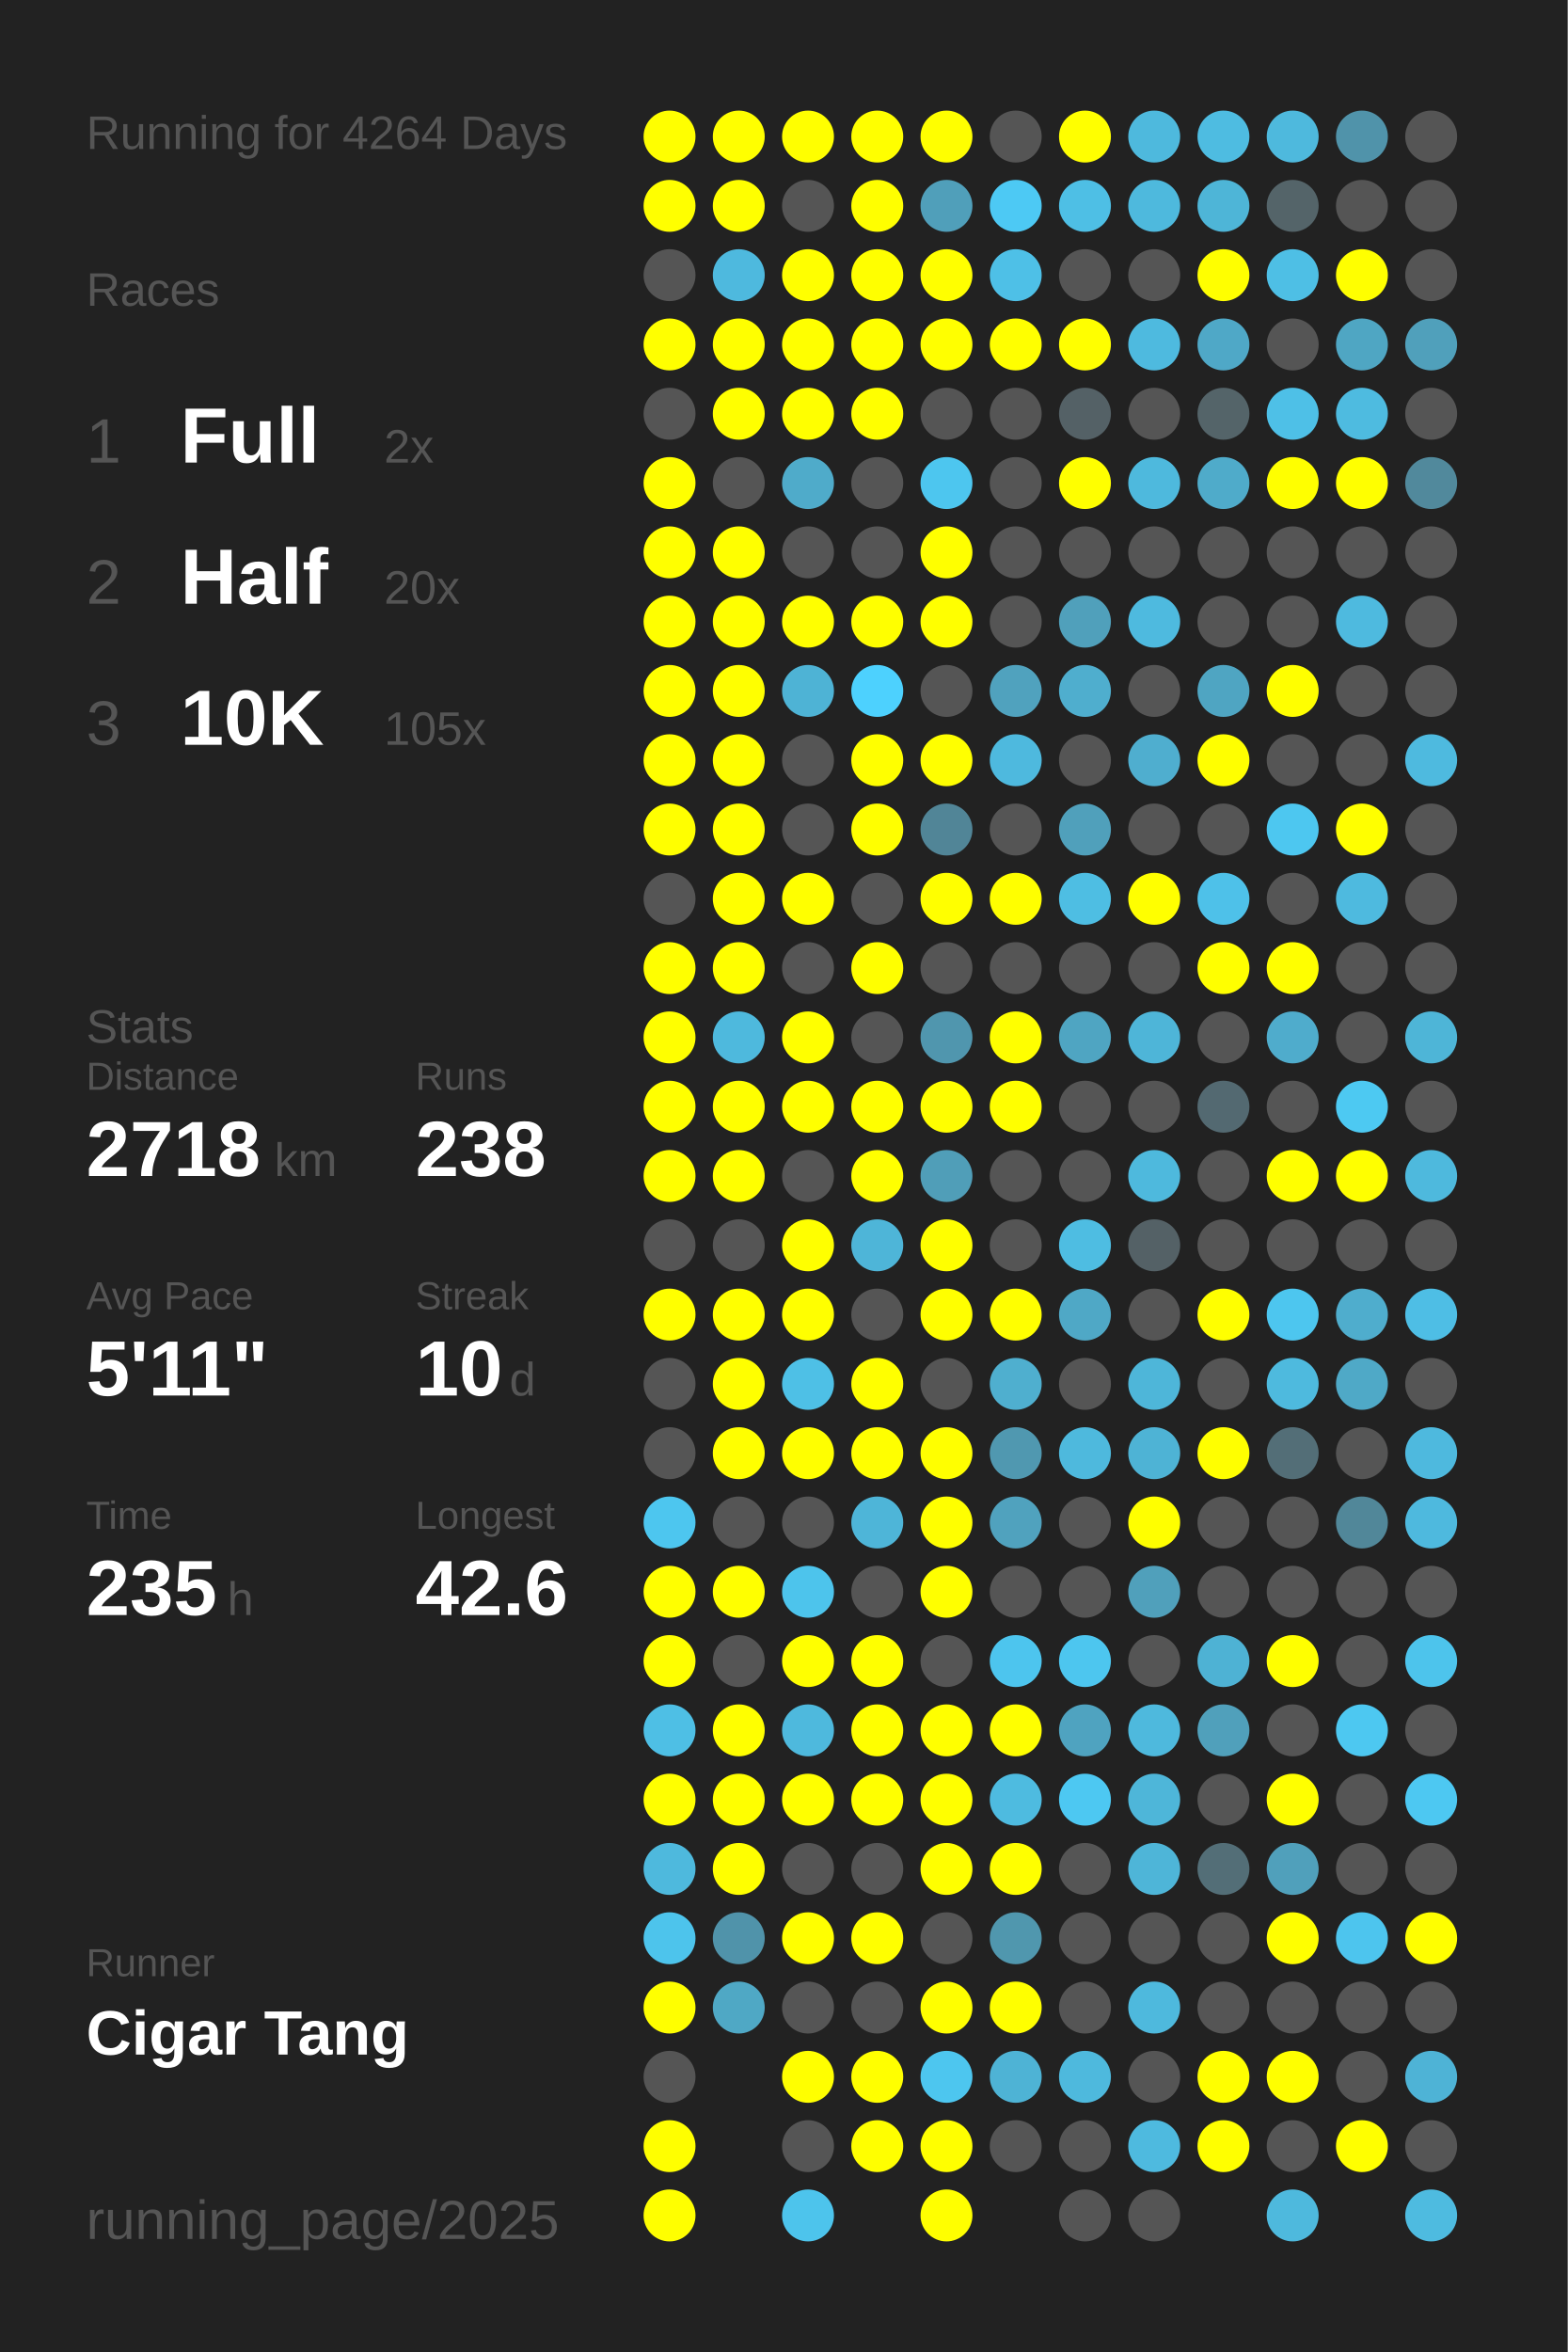
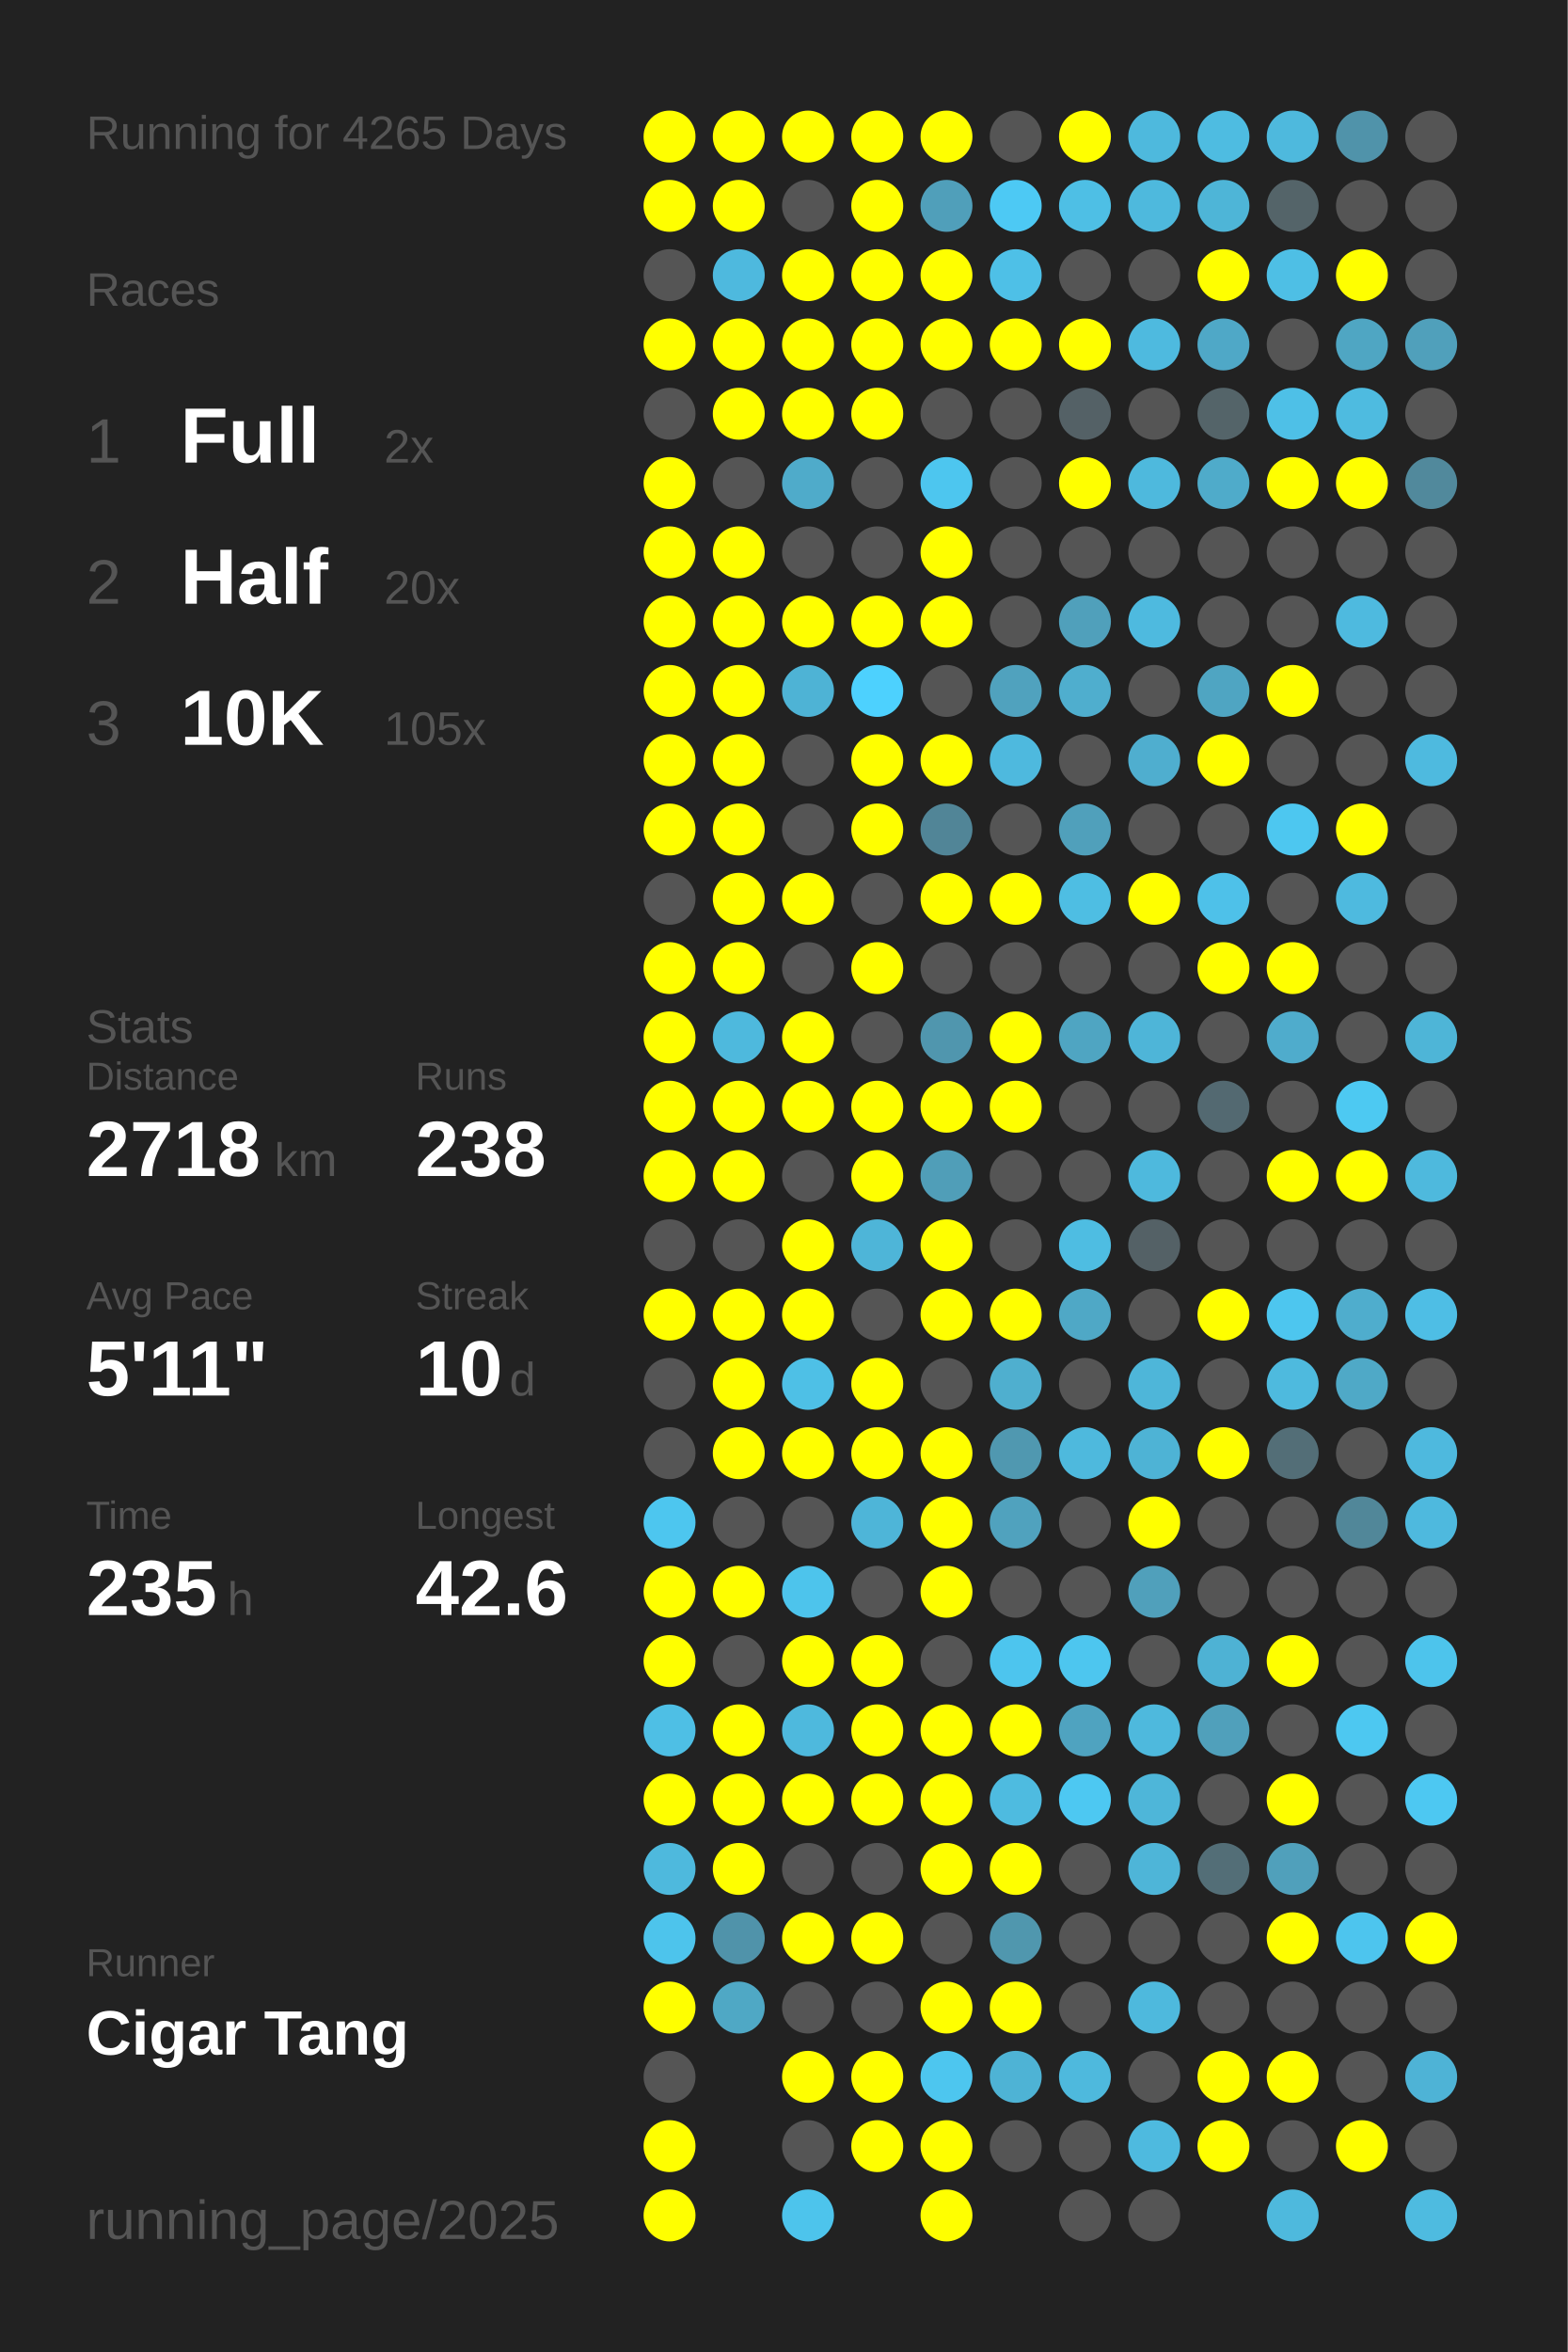
<svg xmlns="http://www.w3.org/2000/svg" baseProfile="full" height="300mm" version="1.1" viewBox="0,0,200,300" width="200mm">
  <defs />
  <rect fill="#222222" height="300" width="200" x="0" y="0" />
-   <text fill="#555555" style="font-size:6px; font-family:Arial;" x="11" y="19">Running for 4264 Days</text>
+   <text fill="#555555" style="font-size:6px; font-family:Arial;" x="11" y="19">Running for 4265 Days</text>
  <text fill="#555555" style="font-size:6px; font-family:Arial;" x="11" y="39">Races</text>
  <text fill="#555555" style="font-size:8px; font-family:Arial;" x="11" y="59">1</text>
  <text fill="#FFFFFF" style="font-size:10px; font-family:Arial; font-weight:bold;" x="23" y="59">Full</text>
  <text fill="#555555" style="font-size:6px; font-family:Arial;" x="49" y="59">2x</text>
  <text fill="#555555" style="font-size:8px; font-family:Arial;" x="11" y="77">2</text>
  <text fill="#FFFFFF" style="font-size:10px; font-family:Arial; font-weight:bold;" x="23" y="77">Half</text>
  <text fill="#555555" style="font-size:6px; font-family:Arial;" x="49" y="77">20x</text>
  <text fill="#555555" style="font-size:8px; font-family:Arial;" x="11" y="95">3</text>
  <text fill="#FFFFFF" style="font-size:10px; font-family:Arial; font-weight:bold;" x="23" y="95">10K</text>
  <text fill="#555555" style="font-size:6px; font-family:Arial;" x="49" y="95">105x</text>
  <text fill="#555555" style="font-size:6px; font-family:Arial;" x="11" y="133">Stats</text>
  <text fill="#555555" style="font-size:5px; font-family:Arial;" x="11" y="139">Distance</text>
  <text fill="#FFFFFF" style="font-size:10px; font-family:Arial; font-weight:bold;" x="11" y="150">2718</text>
  <text fill="#555555" style="font-size:6px; font-family:Arial;" x="35" y="150">km</text>
  <text fill="#555555" style="font-size:5px; font-family:Arial;" x="53" y="139">Runs</text>
  <text fill="#FFFFFF" style="font-size:10px; font-family:Arial; font-weight:bold;" x="53" y="150">238</text>
  <text fill="#555555" style="font-size:5px; font-family:Arial;" x="11" y="167">Avg Pace</text>
  <text fill="#FFFFFF" style="font-size:10px; font-family:Arial; font-weight:bold;" x="11" y="178">5'11"</text>
  <text fill="#555555" style="font-size:5px; font-family:Arial;" x="53" y="167">Streak</text>
  <text fill="#FFFFFF" style="font-size:10px; font-family:Arial; font-weight:bold;" x="53" y="178">10</text>
  <text fill="#555555" style="font-size:6px; font-family:Arial;" x="65" y="178">d</text>
  <text fill="#555555" style="font-size:5px; font-family:Arial;" x="11" y="195">Time</text>
  <text fill="#FFFFFF" style="font-size:10px; font-family:Arial; font-weight:bold;" x="11" y="206">235</text>
  <text fill="#555555" style="font-size:6px; font-family:Arial;" x="29" y="206">h</text>
  <text fill="#555555" style="font-size:5px; font-family:Arial;" x="53" y="195">Longest</text>
  <text fill="#FFFFFF" style="font-size:10px; font-family:Arial; font-weight:bold;" x="53" y="206">42.6</text>
  <text fill="#555555" style="font-size:5px; font-family:Arial;" x="11" y="252.065">Runner</text>
  <text fill="#FFFFFF" style="font-size:8px; font-family:Arial; font-weight:bold;" x="11" y="262.065">Cigar Tang</text>
  <text fill="#555555" style="font-size:7px; font-family:Arial;" x="11" y="285.581">running_page/2025</text>
  <circle cx="85.417" cy="17.419" fill="#FFFF00" r="3.312" />
  <circle cx="85.417" cy="26.258" fill="#FFFF00" r="3.312" />
  <circle cx="85.417" cy="35.097" fill="#555555" r="3.312" />
  <circle cx="85.417" cy="43.935" fill="#FFFF00" r="3.312" />
  <circle cx="85.417" cy="52.774" fill="#555555" r="3.312" />
  <circle cx="85.417" cy="61.613" fill="#FFFF00" r="3.312" />
  <circle cx="85.417" cy="70.452" fill="#FFFF00" r="3.312" />
  <circle cx="85.417" cy="79.29" fill="#FFFF00" r="3.312" />
  <circle cx="85.417" cy="88.129" fill="#FFFF00" r="3.312" />
  <circle cx="85.417" cy="96.968" fill="#FFFF00" r="3.312" />
  <circle cx="85.417" cy="105.806" fill="#FFFF00" r="3.312" />
  <circle cx="85.417" cy="114.645" fill="#555555" r="3.312" />
  <circle cx="85.417" cy="123.484" fill="#FFFF00" r="3.312" />
  <circle cx="85.417" cy="132.323" fill="#FFFF00" r="3.312" />
  <circle cx="85.417" cy="141.161" fill="#FFFF00" r="3.312" />
  <circle cx="85.417" cy="150" fill="#FFFF00" r="3.312" />
  <circle cx="85.417" cy="158.839" fill="#555555" r="3.312" />
  <circle cx="85.417" cy="167.677" fill="#FFFF00" r="3.312" />
  <circle cx="85.417" cy="176.516" fill="#555555" r="3.312" />
  <circle cx="85.417" cy="185.355" fill="#555555" r="3.312" />
  <circle cx="85.417" cy="194.194" fill="#4dc6ef" r="3.312" />
  <circle cx="85.417" cy="203.032" fill="#FFFF00" r="3.312" />
  <circle cx="85.417" cy="211.871" fill="#FFFF00" r="3.312" />
  <circle cx="85.417" cy="220.71" fill="#4ebfe5" r="3.312" />
  <circle cx="85.417" cy="229.548" fill="#FFFF00" r="3.312" />
  <circle cx="85.417" cy="238.387" fill="#4eb9dd" r="3.312" />
  <circle cx="85.417" cy="247.226" fill="#4dc4ec" r="3.312" />
  <circle cx="85.417" cy="256.065" fill="#FFFF00" r="3.312" />
  <circle cx="85.417" cy="264.903" fill="#555555" r="3.312" />
  <circle cx="85.417" cy="273.742" fill="#FFFF00" r="3.312" />
  <circle cx="85.417" cy="282.581" fill="#FFFF00" r="3.312" />
  <circle cx="94.25" cy="17.419" fill="#FFFF00" r="3.312" />
  <circle cx="94.25" cy="26.258" fill="#FFFF00" r="3.312" />
  <circle cx="94.25" cy="35.097" fill="#4eb9de" r="3.312" />
  <circle cx="94.25" cy="43.935" fill="#FFFF00" r="3.312" />
  <circle cx="94.25" cy="52.774" fill="#FFFF00" r="3.312" />
  <circle cx="94.25" cy="61.613" fill="#555555" r="3.312" />
  <circle cx="94.25" cy="70.452" fill="#FFFF00" r="3.312" />
  <circle cx="94.25" cy="79.29" fill="#FFFF00" r="3.312" />
  <circle cx="94.25" cy="88.129" fill="#FFFF00" r="3.312" />
  <circle cx="94.25" cy="96.968" fill="#FFFF00" r="3.312" />
  <circle cx="94.25" cy="105.806" fill="#FFFF00" r="3.312" />
  <circle cx="94.25" cy="114.645" fill="#FFFF00" r="3.312" />
  <circle cx="94.25" cy="123.484" fill="#FFFF00" r="3.312" />
  <circle cx="94.25" cy="132.323" fill="#4eb9dd" r="3.312" />
  <circle cx="94.25" cy="141.161" fill="#FFFF00" r="3.312" />
  <circle cx="94.25" cy="150" fill="#FFFF00" r="3.312" />
  <circle cx="94.25" cy="158.839" fill="#555555" r="3.312" />
  <circle cx="94.25" cy="167.677" fill="#FFFF00" r="3.312" />
  <circle cx="94.25" cy="176.516" fill="#FFFF00" r="3.312" />
  <circle cx="94.25" cy="185.355" fill="#FFFF00" r="3.312" />
  <circle cx="94.25" cy="194.194" fill="#555555" r="3.312" />
  <circle cx="94.25" cy="203.032" fill="#FFFF00" r="3.312" />
  <circle cx="94.25" cy="211.871" fill="#555555" r="3.312" />
  <circle cx="94.25" cy="220.71" fill="#FFFF00" r="3.312" />
  <circle cx="94.25" cy="229.548" fill="#FFFF00" r="3.312" />
  <circle cx="94.25" cy="238.387" fill="#FFFF00" r="3.312" />
  <circle cx="94.25" cy="247.226" fill="#5093aa" r="3.312" />
  <circle cx="94.25" cy="256.065" fill="#4fa8c5" r="3.312" />
  <circle cx="103.083" cy="17.419" fill="#FFFF00" r="3.312" />
  <circle cx="103.083" cy="26.258" fill="#555555" r="3.312" />
  <circle cx="103.083" cy="35.097" fill="#FFFF00" r="3.312" />
  <circle cx="103.083" cy="43.935" fill="#FFFF00" r="3.312" />
  <circle cx="103.083" cy="52.774" fill="#FFFF00" r="3.312" />
  <circle cx="103.083" cy="61.613" fill="#4fabca" r="3.312" />
  <circle cx="103.083" cy="70.452" fill="#555555" r="3.312" />
  <circle cx="103.083" cy="79.29" fill="#FFFF00" r="3.312" />
  <circle cx="103.083" cy="88.129" fill="#4eb3d5" r="3.312" />
  <circle cx="103.083" cy="96.968" fill="#555555" r="3.312" />
  <circle cx="103.083" cy="105.806" fill="#555555" r="3.312" />
  <circle cx="103.083" cy="114.645" fill="#FFFF00" r="3.312" />
  <circle cx="103.083" cy="123.484" fill="#555555" r="3.312" />
  <circle cx="103.083" cy="132.323" fill="#FFFF00" r="3.312" />
  <circle cx="103.083" cy="141.161" fill="#FFFF00" r="3.312" />
  <circle cx="103.083" cy="150" fill="#555555" r="3.312" />
  <circle cx="103.083" cy="158.839" fill="#FFFF00" r="3.312" />
  <circle cx="103.083" cy="167.677" fill="#FFFF00" r="3.312" />
  <circle cx="103.083" cy="176.516" fill="#4ec0e6" r="3.312" />
  <circle cx="103.083" cy="185.355" fill="#FFFF00" r="3.312" />
  <circle cx="103.083" cy="194.194" fill="#555555" r="3.312" />
  <circle cx="103.083" cy="203.032" fill="#4dc4ec" r="3.312" />
  <circle cx="103.083" cy="211.871" fill="#FFFF00" r="3.312" />
  <circle cx="103.083" cy="220.71" fill="#4eb9dd" r="3.312" />
  <circle cx="103.083" cy="229.548" fill="#FFFF00" r="3.312" />
  <circle cx="103.083" cy="238.387" fill="#555555" r="3.312" />
  <circle cx="103.083" cy="247.226" fill="#FFFF00" r="3.312" />
  <circle cx="103.083" cy="256.065" fill="#555555" r="3.312" />
  <circle cx="103.083" cy="264.903" fill="#FFFF00" r="3.312" />
  <circle cx="103.083" cy="273.742" fill="#555555" r="3.312" />
  <circle cx="103.083" cy="282.581" fill="#4dc4ec" r="3.312" />
  <circle cx="111.917" cy="17.419" fill="#FFFF00" r="3.312" />
  <circle cx="111.917" cy="26.258" fill="#FFFF00" r="3.312" />
  <circle cx="111.917" cy="35.097" fill="#FFFF00" r="3.312" />
  <circle cx="111.917" cy="43.935" fill="#FFFF00" r="3.312" />
  <circle cx="111.917" cy="52.774" fill="#FFFF00" r="3.312" />
  <circle cx="111.917" cy="61.613" fill="#555555" r="3.312" />
  <circle cx="111.917" cy="70.452" fill="#555555" r="3.312" />
  <circle cx="111.917" cy="79.29" fill="#FFFF00" r="3.312" />
  <circle cx="111.917" cy="88.129" fill="#4dd1fe" r="3.312" />
  <circle cx="111.917" cy="96.968" fill="#FFFF00" r="3.312" />
  <circle cx="111.917" cy="105.806" fill="#FFFF00" r="3.312" />
  <circle cx="111.917" cy="114.645" fill="#555555" r="3.312" />
  <circle cx="111.917" cy="123.484" fill="#FFFF00" r="3.312" />
  <circle cx="111.917" cy="132.323" fill="#555555" r="3.312" />
  <circle cx="111.917" cy="141.161" fill="#FFFF00" r="3.312" />
  <circle cx="111.917" cy="150" fill="#FFFF00" r="3.312" />
  <circle cx="111.917" cy="158.839" fill="#4eb5d8" r="3.312" />
  <circle cx="111.917" cy="167.677" fill="#555555" r="3.312" />
  <circle cx="111.917" cy="176.516" fill="#FFFF00" r="3.312" />
  <circle cx="111.917" cy="185.355" fill="#FFFF00" r="3.312" />
  <circle cx="111.917" cy="194.194" fill="#4eb5d8" r="3.312" />
  <circle cx="111.917" cy="203.032" fill="#555555" r="3.312" />
  <circle cx="111.917" cy="211.871" fill="#FFFF00" r="3.312" />
  <circle cx="111.917" cy="220.71" fill="#FFFF00" r="3.312" />
  <circle cx="111.917" cy="229.548" fill="#FFFF00" r="3.312" />
  <circle cx="111.917" cy="238.387" fill="#555555" r="3.312" />
  <circle cx="111.917" cy="247.226" fill="#FFFF00" r="3.312" />
  <circle cx="111.917" cy="256.065" fill="#555555" r="3.312" />
  <circle cx="111.917" cy="264.903" fill="#FFFF00" r="3.312" />
  <circle cx="111.917" cy="273.742" fill="#FFFF00" r="3.312" />
  <circle cx="120.75" cy="17.419" fill="#FFFF00" r="3.312" />
  <circle cx="120.75" cy="26.258" fill="#509fba" r="3.312" />
  <circle cx="120.75" cy="35.097" fill="#FFFF00" r="3.312" />
  <circle cx="120.75" cy="43.935" fill="#FFFF00" r="3.312" />
  <circle cx="120.75" cy="52.774" fill="#555555" r="3.312" />
  <circle cx="120.75" cy="61.613" fill="#4dc6ef" r="3.312" />
  <circle cx="120.75" cy="70.452" fill="#FFFF00" r="3.312" />
  <circle cx="120.75" cy="79.29" fill="#FFFF00" r="3.312" />
  <circle cx="120.75" cy="88.129" fill="#555555" r="3.312" />
  <circle cx="120.75" cy="96.968" fill="#FFFF00" r="3.312" />
  <circle cx="120.75" cy="105.806" fill="#518597" r="3.312" />
  <circle cx="120.75" cy="114.645" fill="#FFFF00" r="3.312" />
  <circle cx="120.75" cy="123.484" fill="#555555" r="3.312" />
  <circle cx="120.75" cy="132.323" fill="#5096ae" r="3.312" />
  <circle cx="120.75" cy="141.161" fill="#FFFF00" r="3.312" />
  <circle cx="120.75" cy="150" fill="#509eb8" r="3.312" />
  <circle cx="120.75" cy="158.839" fill="#FFFF00" r="3.312" />
  <circle cx="120.75" cy="167.677" fill="#FFFF00" r="3.312" />
  <circle cx="120.75" cy="176.516" fill="#555555" r="3.312" />
  <circle cx="120.75" cy="185.355" fill="#FFFF00" r="3.312" />
  <circle cx="120.75" cy="194.194" fill="#FFFF00" r="3.312" />
  <circle cx="120.75" cy="203.032" fill="#FFFF00" r="3.312" />
  <circle cx="120.75" cy="211.871" fill="#555555" r="3.312" />
  <circle cx="120.75" cy="220.71" fill="#FFFF00" r="3.312" />
  <circle cx="120.75" cy="229.548" fill="#FFFF00" r="3.312" />
  <circle cx="120.75" cy="238.387" fill="#FFFF00" r="3.312" />
  <circle cx="120.75" cy="247.226" fill="#555555" r="3.312" />
  <circle cx="120.75" cy="256.065" fill="#FFFF00" r="3.312" />
  <circle cx="120.75" cy="264.903" fill="#4dc6ef" r="3.312" />
  <circle cx="120.75" cy="273.742" fill="#FFFF00" r="3.312" />
  <circle cx="120.75" cy="282.581" fill="#FFFF00" r="3.312" />
  <circle cx="129.583" cy="17.419" fill="#555555" r="3.312" />
  <circle cx="129.583" cy="26.258" fill="#4dc9f4" r="3.312" />
  <circle cx="129.583" cy="35.097" fill="#4ec0e7" r="3.312" />
  <circle cx="129.583" cy="43.935" fill="#FFFF00" r="3.312" />
  <circle cx="129.583" cy="52.774" fill="#555555" r="3.312" />
  <circle cx="129.583" cy="61.613" fill="#555555" r="3.312" />
  <circle cx="129.583" cy="70.452" fill="#555555" r="3.312" />
  <circle cx="129.583" cy="79.29" fill="#555555" r="3.312" />
  <circle cx="129.583" cy="88.129" fill="#50a2be" r="3.312" />
  <circle cx="129.583" cy="96.968" fill="#4eb9de" r="3.312" />
  <circle cx="129.583" cy="105.806" fill="#555555" r="3.312" />
  <circle cx="129.583" cy="114.645" fill="#FFFF00" r="3.312" />
  <circle cx="129.583" cy="123.484" fill="#555555" r="3.312" />
  <circle cx="129.583" cy="132.323" fill="#FFFF00" r="3.312" />
  <circle cx="129.583" cy="141.161" fill="#FFFF00" r="3.312" />
  <circle cx="129.583" cy="150" fill="#555555" r="3.312" />
  <circle cx="129.583" cy="158.839" fill="#555555" r="3.312" />
  <circle cx="129.583" cy="167.677" fill="#FFFF00" r="3.312" />
  <circle cx="129.583" cy="176.516" fill="#4fafcf" r="3.312" />
  <circle cx="129.583" cy="185.355" fill="#5098b0" r="3.312" />
  <circle cx="129.583" cy="194.194" fill="#50a2be" r="3.312" />
  <circle cx="129.583" cy="203.032" fill="#555555" r="3.312" />
  <circle cx="129.583" cy="211.871" fill="#4dc5ee" r="3.312" />
  <circle cx="129.583" cy="220.71" fill="#FFFF00" r="3.312" />
  <circle cx="129.583" cy="229.548" fill="#4ebbe0" r="3.312" />
  <circle cx="129.583" cy="238.387" fill="#FFFF00" r="3.312" />
  <circle cx="129.583" cy="247.226" fill="#5097ae" r="3.312" />
  <circle cx="129.583" cy="256.065" fill="#FFFF00" r="3.312" />
  <circle cx="129.583" cy="264.903" fill="#4eb3d5" r="3.312" />
  <circle cx="129.583" cy="273.742" fill="#555555" r="3.312" />
  <circle cx="138.417" cy="17.419" fill="#FFFF00" r="3.312" />
  <circle cx="138.417" cy="26.258" fill="#4ebfe5" r="3.312" />
  <circle cx="138.417" cy="35.097" fill="#555555" r="3.312" />
  <circle cx="138.417" cy="43.935" fill="#FFFF00" r="3.312" />
  <circle cx="138.417" cy="52.774" fill="#546166" r="3.312" />
  <circle cx="138.417" cy="61.613" fill="#FFFF00" r="3.312" />
  <circle cx="138.417" cy="70.452" fill="#555555" r="3.312" />
  <circle cx="138.417" cy="79.29" fill="#50a0bb" r="3.312" />
  <circle cx="138.417" cy="88.129" fill="#4faece" r="3.312" />
  <circle cx="138.417" cy="96.968" fill="#555555" r="3.312" />
  <circle cx="138.417" cy="105.806" fill="#50a0bb" r="3.312" />
  <circle cx="138.417" cy="114.645" fill="#4ebee3" r="3.312" />
  <circle cx="138.417" cy="123.484" fill="#555555" r="3.312" />
  <circle cx="138.417" cy="132.323" fill="#4fa5c2" r="3.312" />
  <circle cx="138.417" cy="141.161" fill="#555555" r="3.312" />
  <circle cx="138.417" cy="150" fill="#555555" r="3.312" />
  <circle cx="138.417" cy="158.839" fill="#4ebde2" r="3.312" />
  <circle cx="138.417" cy="167.677" fill="#4fa8c6" r="3.312" />
  <circle cx="138.417" cy="176.516" fill="#555555" r="3.312" />
  <circle cx="138.417" cy="185.355" fill="#4eb9dd" r="3.312" />
  <circle cx="138.417" cy="194.194" fill="#555555" r="3.312" />
  <circle cx="138.417" cy="203.032" fill="#555555" r="3.312" />
  <circle cx="138.417" cy="211.871" fill="#4dc6ef" r="3.312" />
  <circle cx="138.417" cy="220.71" fill="#4fa3c0" r="3.312" />
  <circle cx="138.417" cy="229.548" fill="#4dc8f2" r="3.312" />
  <circle cx="138.417" cy="238.387" fill="#555555" r="3.312" />
  <circle cx="138.417" cy="247.226" fill="#555555" r="3.312" />
  <circle cx="138.417" cy="256.065" fill="#555555" r="3.312" />
  <circle cx="138.417" cy="264.903" fill="#4eb9dd" r="3.312" />
  <circle cx="138.417" cy="273.742" fill="#555555" r="3.312" />
  <circle cx="138.417" cy="282.581" fill="#555555" r="3.312" />
  <circle cx="147.25" cy="17.419" fill="#4eb9dd" r="3.312" />
  <circle cx="147.25" cy="26.258" fill="#4eb9dd" r="3.312" />
  <circle cx="147.25" cy="35.097" fill="#555555" r="3.312" />
  <circle cx="147.25" cy="43.935" fill="#4ebadf" r="3.312" />
  <circle cx="147.25" cy="52.774" fill="#555555" r="3.312" />
  <circle cx="147.25" cy="61.613" fill="#4eb9dd" r="3.312" />
  <circle cx="147.25" cy="70.452" fill="#555555" r="3.312" />
  <circle cx="147.25" cy="79.29" fill="#4ebadf" r="3.312" />
  <circle cx="147.25" cy="88.129" fill="#555555" r="3.312" />
  <circle cx="147.25" cy="96.968" fill="#4faecf" r="3.312" />
  <circle cx="147.25" cy="105.806" fill="#555555" r="3.312" />
  <circle cx="147.25" cy="114.645" fill="#FFFF00" r="3.312" />
  <circle cx="147.25" cy="123.484" fill="#555555" r="3.312" />
  <circle cx="147.25" cy="132.323" fill="#4eb5d8" r="3.312" />
  <circle cx="147.25" cy="141.161" fill="#555555" r="3.312" />
  <circle cx="147.25" cy="150" fill="#4eb9dd" r="3.312" />
  <circle cx="147.25" cy="158.839" fill="#546166" r="3.312" />
  <circle cx="147.25" cy="167.677" fill="#555555" r="3.312" />
  <circle cx="147.25" cy="176.516" fill="#4eb6d9" r="3.312" />
  <circle cx="147.25" cy="185.355" fill="#4eb3d5" r="3.312" />
  <circle cx="147.25" cy="194.194" fill="#FFFF00" r="3.312" />
  <circle cx="147.25" cy="203.032" fill="#50a0bb" r="3.312" />
  <circle cx="147.25" cy="211.871" fill="#555555" r="3.312" />
  <circle cx="147.25" cy="220.71" fill="#4eb9dd" r="3.312" />
  <circle cx="147.25" cy="229.548" fill="#4eb6d9" r="3.312" />
  <circle cx="147.25" cy="238.387" fill="#4eb5d8" r="3.312" />
  <circle cx="147.25" cy="247.226" fill="#555555" r="3.312" />
  <circle cx="147.25" cy="256.065" fill="#4eb9dd" r="3.312" />
  <circle cx="147.25" cy="264.903" fill="#555555" r="3.312" />
  <circle cx="147.25" cy="273.742" fill="#4ebadf" r="3.312" />
  <circle cx="147.25" cy="282.581" fill="#555555" r="3.312" />
  <circle cx="156.083" cy="17.419" fill="#4ebce1" r="3.312" />
  <circle cx="156.083" cy="26.258" fill="#4eb5d7" r="3.312" />
  <circle cx="156.083" cy="35.097" fill="#FFFF00" r="3.312" />
  <circle cx="156.083" cy="43.935" fill="#4fa8c7" r="3.312" />
  <circle cx="156.083" cy="52.774" fill="#546469" r="3.312" />
  <circle cx="156.083" cy="61.613" fill="#4fabca" r="3.312" />
  <circle cx="156.083" cy="70.452" fill="#555555" r="3.312" />
  <circle cx="156.083" cy="79.29" fill="#555555" r="3.312" />
  <circle cx="156.083" cy="88.129" fill="#4fa5c2" r="3.312" />
  <circle cx="156.083" cy="96.968" fill="#FFFF00" r="3.312" />
  <circle cx="156.083" cy="105.806" fill="#555555" r="3.312" />
  <circle cx="156.083" cy="114.645" fill="#4ec1e9" r="3.312" />
  <circle cx="156.083" cy="123.484" fill="#FFFF00" r="3.312" />
  <circle cx="156.083" cy="132.323" fill="#555555" r="3.312" />
  <circle cx="156.083" cy="141.161" fill="#536971" r="3.312" />
  <circle cx="156.083" cy="150" fill="#555555" r="3.312" />
  <circle cx="156.083" cy="158.839" fill="#555555" r="3.312" />
  <circle cx="156.083" cy="167.677" fill="#FFFF00" r="3.312" />
  <circle cx="156.083" cy="176.516" fill="#555555" r="3.312" />
  <circle cx="156.083" cy="185.355" fill="#FFFF00" r="3.312" />
  <circle cx="156.083" cy="194.194" fill="#555555" r="3.312" />
  <circle cx="156.083" cy="203.032" fill="#555555" r="3.312" />
  <circle cx="156.083" cy="211.871" fill="#4eb2d4" r="3.312" />
  <circle cx="156.083" cy="220.71" fill="#50a0bb" r="3.312" />
  <circle cx="156.083" cy="229.548" fill="#555555" r="3.312" />
  <circle cx="156.083" cy="238.387" fill="#536e77" r="3.312" />
  <circle cx="156.083" cy="247.226" fill="#555555" r="3.312" />
  <circle cx="156.083" cy="256.065" fill="#555555" r="3.312" />
  <circle cx="156.083" cy="264.903" fill="#FFFF00" r="3.312" />
  <circle cx="156.083" cy="273.742" fill="#FFFF00" r="3.312" />
  <circle cx="164.917" cy="17.419" fill="#4eb9dd" r="3.312" />
  <circle cx="164.917" cy="26.258" fill="#546469" r="3.312" />
  <circle cx="164.917" cy="35.097" fill="#4ebfe5" r="3.312" />
  <circle cx="164.917" cy="43.935" fill="#555555" r="3.312" />
  <circle cx="164.917" cy="52.774" fill="#4ec0e7" r="3.312" />
  <circle cx="164.917" cy="61.613" fill="#FFFF00" r="3.312" />
  <circle cx="164.917" cy="70.452" fill="#555555" r="3.312" />
  <circle cx="164.917" cy="79.29" fill="#555555" r="3.312" />
  <circle cx="164.917" cy="88.129" fill="#FFFF00" r="3.312" />
  <circle cx="164.917" cy="96.968" fill="#555555" r="3.312" />
  <circle cx="164.917" cy="105.806" fill="#4dc7f0" r="3.312" />
  <circle cx="164.917" cy="114.645" fill="#555555" r="3.312" />
  <circle cx="164.917" cy="123.484" fill="#FFFF00" r="3.312" />
  <circle cx="164.917" cy="132.323" fill="#4faccc" r="3.312" />
  <circle cx="164.917" cy="141.161" fill="#555555" r="3.312" />
  <circle cx="164.917" cy="150" fill="#FFFF00" r="3.312" />
  <circle cx="164.917" cy="158.839" fill="#555555" r="3.312" />
  <circle cx="164.917" cy="167.677" fill="#4dc6ef" r="3.312" />
  <circle cx="164.917" cy="176.516" fill="#4ebade" r="3.312" />
  <circle cx="164.917" cy="185.355" fill="#536e77" r="3.312" />
  <circle cx="164.917" cy="194.194" fill="#555555" r="3.312" />
  <circle cx="164.917" cy="203.032" fill="#555555" r="3.312" />
  <circle cx="164.917" cy="211.871" fill="#FFFF00" r="3.312" />
  <circle cx="164.917" cy="220.71" fill="#555555" r="3.312" />
  <circle cx="164.917" cy="229.548" fill="#FFFF00" r="3.312" />
  <circle cx="164.917" cy="238.387" fill="#50a0bb" r="3.312" />
  <circle cx="164.917" cy="247.226" fill="#FFFF00" r="3.312" />
  <circle cx="164.917" cy="256.065" fill="#555555" r="3.312" />
  <circle cx="164.917" cy="264.903" fill="#FFFF00" r="3.312" />
  <circle cx="164.917" cy="273.742" fill="#555555" r="3.312" />
  <circle cx="164.917" cy="282.581" fill="#4eb9dd" r="3.312" />
  <circle cx="173.75" cy="17.419" fill="#5093aa" r="3.312" />
  <circle cx="173.75" cy="26.258" fill="#555555" r="3.312" />
  <circle cx="173.75" cy="35.097" fill="#FFFF00" r="3.312" />
  <circle cx="173.75" cy="43.935" fill="#4fa6c3" r="3.312" />
  <circle cx="173.75" cy="52.774" fill="#4ebbe0" r="3.312" />
  <circle cx="173.75" cy="61.613" fill="#FFFF00" r="3.312" />
  <circle cx="173.75" cy="70.452" fill="#555555" r="3.312" />
  <circle cx="173.75" cy="79.29" fill="#4ebadf" r="3.312" />
  <circle cx="173.75" cy="88.129" fill="#555555" r="3.312" />
  <circle cx="173.75" cy="96.968" fill="#555555" r="3.312" />
  <circle cx="173.75" cy="105.806" fill="#FFFF00" r="3.312" />
  <circle cx="173.75" cy="114.645" fill="#4ebadf" r="3.312" />
  <circle cx="173.75" cy="123.484" fill="#555555" r="3.312" />
  <circle cx="173.75" cy="132.323" fill="#555555" r="3.312" />
  <circle cx="173.75" cy="141.161" fill="#4dc9f2" r="3.312" />
  <circle cx="173.75" cy="150" fill="#FFFF00" r="3.312" />
  <circle cx="173.75" cy="158.839" fill="#555555" r="3.312" />
  <circle cx="173.75" cy="167.677" fill="#4fadcd" r="3.312" />
  <circle cx="173.75" cy="176.516" fill="#4fa9c7" r="3.312" />
  <circle cx="173.75" cy="185.355" fill="#555555" r="3.312" />
  <circle cx="173.75" cy="194.194" fill="#518799" r="3.312" />
  <circle cx="173.75" cy="203.032" fill="#555555" r="3.312" />
  <circle cx="173.75" cy="211.871" fill="#555555" r="3.312" />
  <circle cx="173.75" cy="220.71" fill="#4dc8f1" r="3.312" />
  <circle cx="173.75" cy="229.548" fill="#555555" r="3.312" />
  <circle cx="173.75" cy="238.387" fill="#555555" r="3.312" />
  <circle cx="173.75" cy="247.226" fill="#4dc5ee" r="3.312" />
  <circle cx="173.75" cy="256.065" fill="#555555" r="3.312" />
  <circle cx="173.75" cy="264.903" fill="#555555" r="3.312" />
  <circle cx="173.75" cy="273.742" fill="#FFFF00" r="3.312" />
  <circle cx="182.583" cy="17.419" fill="#555555" r="3.312" />
  <circle cx="182.583" cy="26.258" fill="#555555" r="3.312" />
  <circle cx="182.583" cy="35.097" fill="#555555" r="3.312" />
  <circle cx="182.583" cy="43.935" fill="#50a0bb" r="3.312" />
  <circle cx="182.583" cy="52.774" fill="#555555" r="3.312" />
  <circle cx="182.583" cy="61.613" fill="#51899c" r="3.312" />
  <circle cx="182.583" cy="70.452" fill="#555555" r="3.312" />
  <circle cx="182.583" cy="79.29" fill="#555555" r="3.312" />
  <circle cx="182.583" cy="88.129" fill="#555555" r="3.312" />
  <circle cx="182.583" cy="96.968" fill="#4ebadf" r="3.312" />
  <circle cx="182.583" cy="105.806" fill="#555555" r="3.312" />
  <circle cx="182.583" cy="114.645" fill="#555555" r="3.312" />
  <circle cx="182.583" cy="123.484" fill="#555555" r="3.312" />
  <circle cx="182.583" cy="132.323" fill="#4eb5d7" r="3.312" />
  <circle cx="182.583" cy="141.161" fill="#555555" r="3.312" />
  <circle cx="182.583" cy="150" fill="#4eb9dd" r="3.312" />
  <circle cx="182.583" cy="158.839" fill="#555555" r="3.312" />
  <circle cx="182.583" cy="167.677" fill="#4ebee5" r="3.312" />
  <circle cx="182.583" cy="176.516" fill="#555555" r="3.312" />
  <circle cx="182.583" cy="185.355" fill="#4eb9de" r="3.312" />
  <circle cx="182.583" cy="194.194" fill="#4eb9de" r="3.312" />
  <circle cx="182.583" cy="203.032" fill="#555555" r="3.312" />
  <circle cx="182.583" cy="211.871" fill="#4dc4ec" r="3.312" />
  <circle cx="182.583" cy="220.71" fill="#555555" r="3.312" />
  <circle cx="182.583" cy="229.548" fill="#4dc8f2" r="3.312" />
  <circle cx="182.583" cy="238.387" fill="#555555" r="3.312" />
  <circle cx="182.583" cy="247.226" fill="#FFFF00" r="3.312" />
  <circle cx="182.583" cy="256.065" fill="#555555" r="3.312" />
  <circle cx="182.583" cy="264.903" fill="#4eb3d6" r="3.312" />
  <circle cx="182.583" cy="273.742" fill="#555555" r="3.312" />
  <circle cx="182.583" cy="282.581" fill="#4ebbe0" r="3.312" />
</svg>
